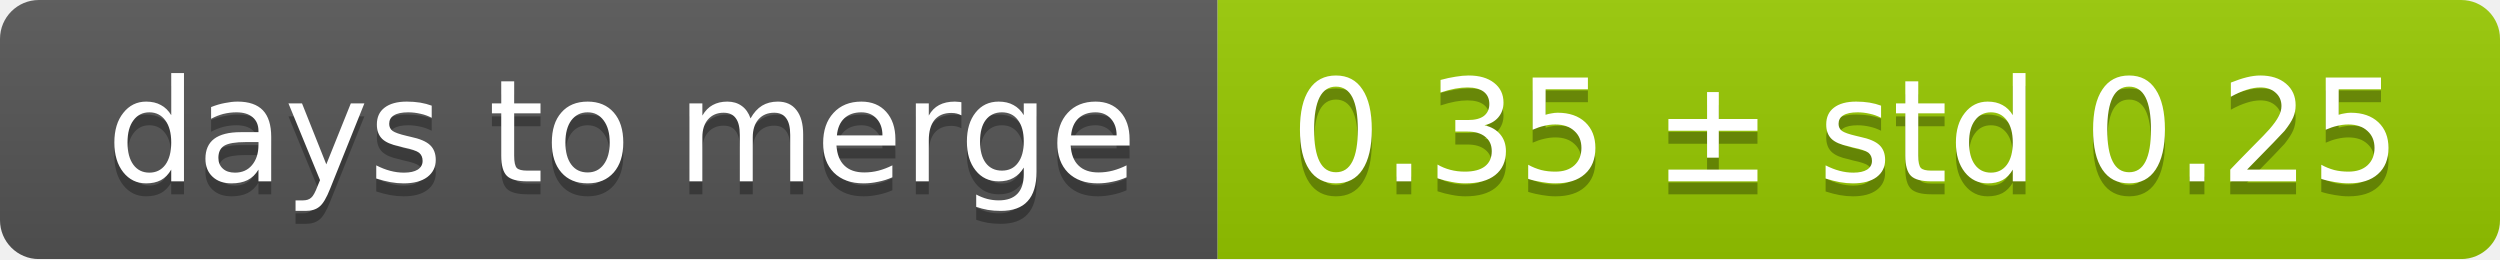
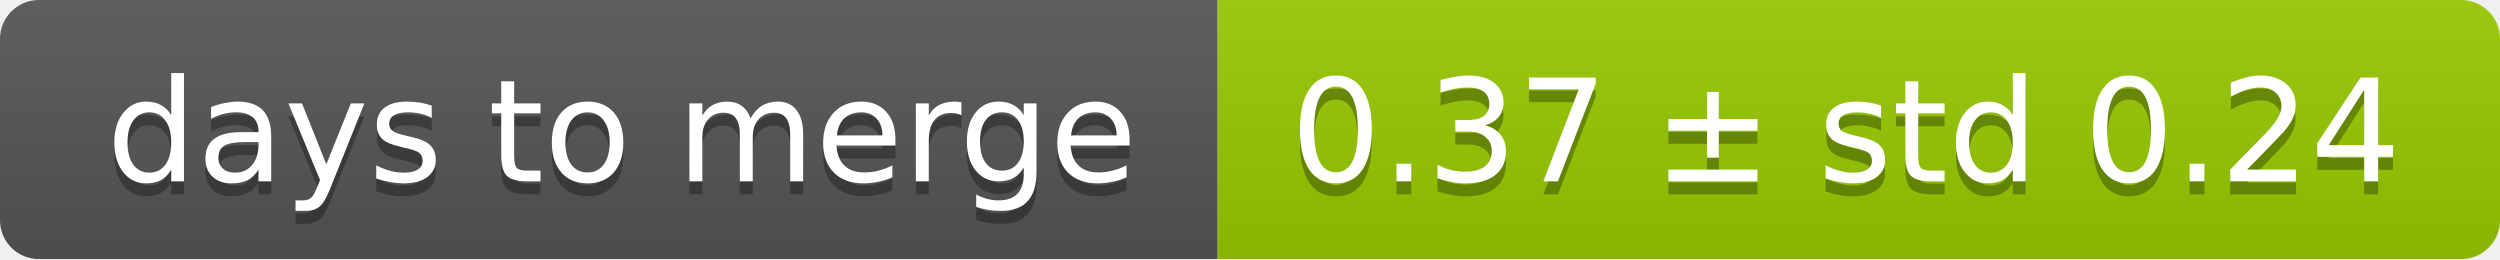
<svg xmlns="http://www.w3.org/2000/svg" width="193" height="20">
  <linearGradient id="smooth" x2="0" y2="100%">
    <stop offset="0" stop-color="#bbb" stop-opacity=".1" />
    <stop offset="1" stop-opacity=".1" />
  </linearGradient>
  <mask id="round">
    <rect width="193" height="20" rx="3" fill="#fff" />
  </mask>
  <g mask="url(#round)">
    <rect width="94" height="20" fill="#555" />
    <rect x="94" width="99" height="20" fill="#97ca00" />
    <rect width="193" height="20" fill="url(#smooth)" />
  </g>
  <g fill="#fff" text-anchor="middle" font-family="DejaVu Sans,Verdana,Geneva,sans-serif" font-size="11">
    <text x="48" y="15" fill="#010101" fill-opacity=".3">days to merge</text>
    <text x="48" y="14">days to merge</text>
-     <text x="142.5" y="15" fill="#010101" fill-opacity=".3">0.35 ± std 0.25</text>
-     <text x="142.5" y="14">0.35 ± std 0.25</text>
+     <text x="142.5" y="15" fill="#010101" fill-opacity=".3">0.37 ± std 0.24</text>
+     <text x="142.5" y="14">0.37 ± std 0.24</text>
  </g>
</svg>
